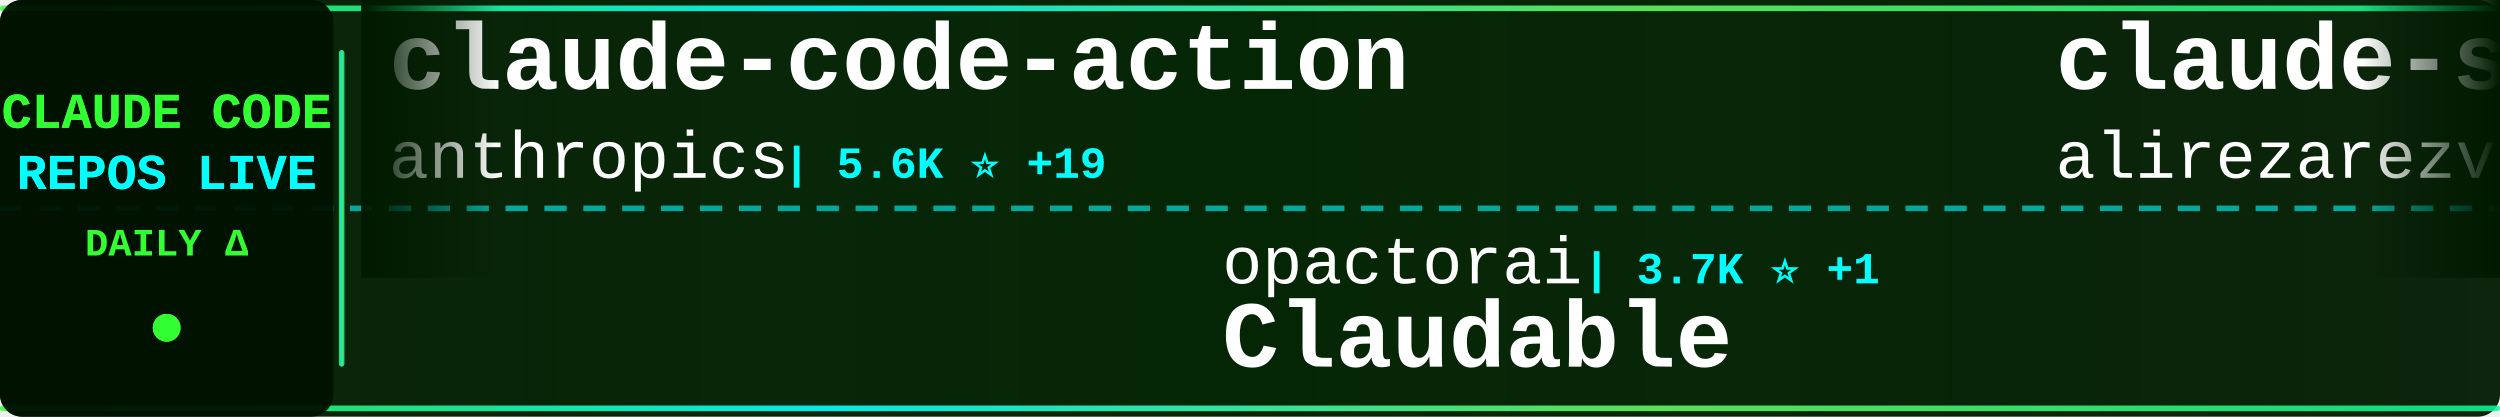
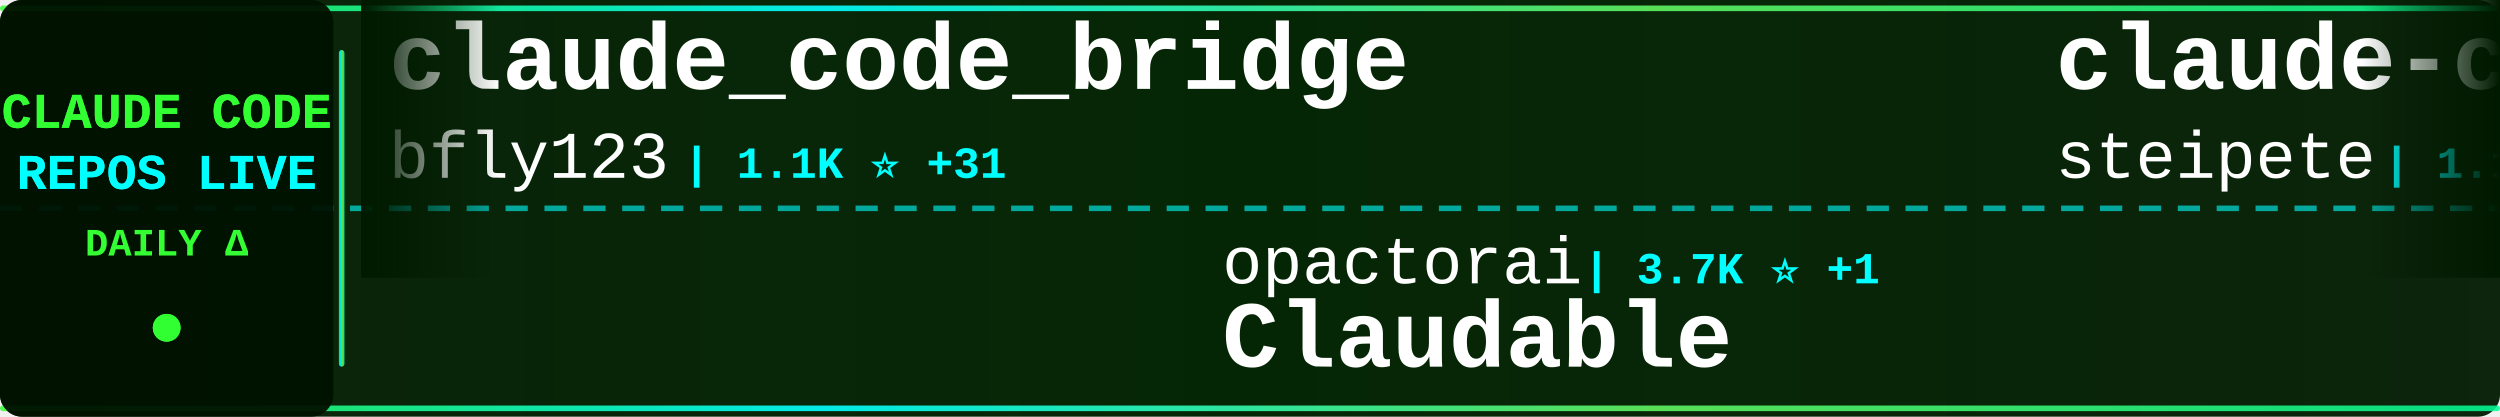
<svg xmlns="http://www.w3.org/2000/svg" width="900" height="150">
  <defs>
    <linearGradient id="tickerBg" x1="0%" y1="0%" x2="100%" y2="0%">
      <stop offset="0%" style="stop-color:#001a00;stop-opacity:0.95" />
      <stop offset="50%" style="stop-color:#002200;stop-opacity:0.98" />
      <stop offset="100%" style="stop-color:#001a00;stop-opacity:0.95" />
    </linearGradient>
    <linearGradient id="borderGrad" x1="0%" y1="0%" x2="100%" y2="0%">
      <stop offset="0%" style="stop-color:#33ff33;stop-opacity:0.85">
        <animate attributeName="stop-opacity" values="0.85;1;0.85" dur="2s" repeatCount="indefinite" />
      </stop>
      <stop offset="33%" style="stop-color:#00ffff;stop-opacity:0.9">
        <animate attributeName="stop-opacity" values="0.9;1;0.9" dur="2.2s" repeatCount="indefinite" />
      </stop>
      <stop offset="66%" style="stop-color:#66ff66;stop-opacity:0.85">
        <animate attributeName="stop-opacity" values="0.85;1;0.85" dur="1.8s" repeatCount="indefinite" />
      </stop>
      <stop offset="100%" style="stop-color:#00ff99;stop-opacity:0.85">
        <animate attributeName="stop-opacity" values="0.85;1;0.85" dur="2s" repeatCount="indefinite" />
      </stop>
    </linearGradient>
    <filter id="textGlow">
      <feGaussianBlur stdDeviation="0.1" result="coloredBlur" />
      <feMerge>
        <feMergeNode in="coloredBlur" />
        <feMergeNode in="SourceGraphic" />
      </feMerge>
    </filter>
    <filter id="metricGlow">
      <feGaussianBlur stdDeviation="0.2" result="coloredBlur" />
      <feMerge>
        <feMergeNode in="coloredBlur" />
        <feMergeNode in="SourceGraphic" />
      </feMerge>
    </filter>
    <linearGradient id="leftFade" x1="0%" y1="0%" x2="100%" y2="0%">
      <stop offset="0%" style="stop-color:#001a00;stop-opacity:1" />
      <stop offset="100%" style="stop-color:#001a00;stop-opacity:0" />
    </linearGradient>
    <linearGradient id="rightFade" x1="0%" y1="0%" x2="100%" y2="0%">
      <stop offset="0%" style="stop-color:#001a00;stop-opacity:0" />
      <stop offset="100%" style="stop-color:#001a00;stop-opacity:1" />
    </linearGradient>
  </defs>
  <rect width="900" height="150" fill="url(#tickerBg)" rx="8" />
  <rect x="0" y="2" width="900" height="2" fill="url(#borderGrad)" rx="1" />
  <rect x="0" y="146" width="900" height="2" fill="url(#borderGrad)" rx="1" />
  <line x1="0" y1="75" x2="900" y2="75" stroke="#00ffff" stroke-width="2" stroke-dasharray="8 6" opacity="0.6" />
  <rect x="0" y="0" width="120" height="150" fill="#001100" opacity="0.95" rx="8" />
  <text x="60" y="46" font-family="'Courier New', monospace" font-size="18" font-weight="bold" fill="#33ff33" text-anchor="middle" filter="url(#textGlow)">
    CLAUDE CODE
  </text>
  <text x="60" y="68" font-family="'Courier New', monospace" font-size="18" font-weight="bold" fill="#00ffff" text-anchor="middle" filter="url(#textGlow)">
    REPOS LIVE
  </text>
  <text x="60" y="92" font-family="'Courier New', monospace" font-size="14" font-weight="bold" fill="#33ff33" text-anchor="middle">
    DAILY Δ
  </text>
  <circle cx="60" cy="118" r="5" fill="#33ff33" filter="url(#metricGlow)">
    <animate attributeName="r" values="4;6;4" dur="1.5s" repeatCount="indefinite" />
    <animate attributeName="opacity" values="0.6;1;0.6" dur="1.5s" repeatCount="indefinite" />
  </circle>
  <rect x="122" y="18" width="2" height="114" fill="url(#borderGrad)" rx="1" />
  <clipPath id="tickerClip">
    <rect x="130" y="0" width="770" height="150" />
  </clipPath>
  <g clip-path="url(#tickerClip)">
    <g id="tickerItems">
      <animateTransform attributeName="transform" attributeType="XML" type="translate" from="0 0" to="-3000 0" dur="54s" repeatCount="indefinite" />
      <g transform="translate(0, 0)">
-         <text x="140" y="32" font-family="'Courier New', monospace" font-size="34" font-weight="bold" fill="#ffffff">claude-code-action</text>
-         <text x="140" y="64" font-family="'Courier New', monospace" font-size="24" font-weight="normal" fill="#ffffff" opacity="1.0">anthropics</text>
-         <text x="282" y="64" font-family="'Courier New', monospace" font-size="16" font-weight="bold" fill="#00ffff"> | 5.6K ⭐ +19</text>
+         <text x="140" y="32" font-family="'Courier New', monospace" font-size="34" font-weight="bold" fill="#ffffff">claude_code_bridge</text>
+         <text x="140" y="64" font-family="'Courier New', monospace" font-size="24" font-weight="normal" fill="#ffffff" opacity="1.0">bfly123</text>
+         <text x="246" y="64" font-family="'Courier New', monospace" font-size="16" font-weight="bold" fill="#00ffff"> | 1.1K ⭐ +31</text>
      </g>
      <g transform="translate(300, 0)">
        <text x="140" y="102" font-family="'Courier New', monospace" font-size="24" font-weight="normal" fill="#ffffff" opacity="1.0">opactorai</text>
        <text x="270" y="102" font-family="'Courier New', monospace" font-size="16" font-weight="bold" fill="#00ffff"> | 3.7K ⭐ +1</text>
        <text x="140" y="132" font-family="'Courier New', monospace" font-size="34" font-weight="bold" fill="#ffffff">Claudable</text>
      </g>
      <g transform="translate(600, 0)">
-         <text x="140" y="32" font-family="'Courier New', monospace" font-size="34" font-weight="bold" fill="#ffffff">claude-skills</text>
-         <text x="140" y="64" font-family="'Courier New', monospace" font-size="24" font-weight="normal" fill="#ffffff" opacity="1.0">alirezarezvani</text>
-         <text x="330" y="64" font-family="'Courier New', monospace" font-size="16" font-weight="bold" fill="#00ffff"> | 1.7K ⭐ +17</text>
+         <text x="140" y="32" font-family="'Courier New', monospace" font-size="34" font-weight="bold" fill="#ffffff">claude-code-mcp</text>
+         <text x="140" y="64" font-family="'Courier New', monospace" font-size="24" font-weight="normal" fill="#ffffff" opacity="1.0">steipete</text>
+         <text x="258" y="64" font-family="'Courier New', monospace" font-size="16" font-weight="bold" fill="#00ffff"> | 1.1K ⭐ +4</text>
      </g>
      <g transform="translate(900, 0)">
-         <text x="140" y="102" font-family="'Courier New', monospace" font-size="24" font-weight="normal" fill="#ffffff" opacity="1.0">jarrodwatts</text>
-         <text x="294" y="102" font-family="'Courier New', monospace" font-size="16" font-weight="bold" fill="#00ffff"> | 924 ⭐ +7</text>
-         <text x="140" y="132" font-family="'Courier New', monospace" font-size="34" font-weight="bold" fill="#ffffff">claude-code-config</text>
+         <text x="140" y="102" font-family="'Courier New', monospace" font-size="24" font-weight="normal" fill="#ffffff" opacity="1.0">eyaltoledano</text>
+         <text x="306" y="102" font-family="'Courier New', monospace" font-size="16" font-weight="bold" fill="#00ffff"> | 25.4K ⭐ +23</text>
+         <text x="140" y="132" font-family="'Courier New', monospace" font-size="34" font-weight="bold" fill="#ffffff">claude-task-master</text>
      </g>
      <g transform="translate(1200, 0)">
-         <text x="140" y="32" font-family="'Courier New', monospace" font-size="34" font-weight="bold" fill="#ffffff">context-engineering-intr...</text>
-         <text x="140" y="64" font-family="'Courier New', monospace" font-size="24" font-weight="normal" fill="#ffffff" opacity="1.0">coleam00</text>
-         <text x="258" y="64" font-family="'Courier New', monospace" font-size="16" font-weight="bold" fill="#00ffff"> | 12.4K ⭐ +8</text>
+         <text x="140" y="32" font-family="'Courier New', monospace" font-size="34" font-weight="bold" fill="#ffffff">claude-code-ide.el</text>
+         <text x="140" y="64" font-family="'Courier New', monospace" font-size="24" font-weight="normal" fill="#ffffff" opacity="1.0">manzaltu</text>
+         <text x="258" y="64" font-family="'Courier New', monospace" font-size="16" font-weight="bold" fill="#00ffff"> | 1.3K ⭐ +2</text>
      </g>
      <g transform="translate(1500, 0)">
-         <text x="140" y="102" font-family="'Courier New', monospace" font-size="24" font-weight="normal" fill="#ffffff" opacity="1.0">ericbuess</text>
-         <text x="270" y="102" font-family="'Courier New', monospace" font-size="16" font-weight="bold" fill="#00ffff"> | 670 ⭐ +4</text>
-         <text x="140" y="132" font-family="'Courier New', monospace" font-size="34" font-weight="bold" fill="#ffffff">claude-code-docs</text>
+         <text x="140" y="102" font-family="'Courier New', monospace" font-size="24" font-weight="normal" fill="#ffffff" opacity="1.0">github</text>
+         <text x="234" y="102" font-family="'Courier New', monospace" font-size="16" font-weight="bold" fill="#00ffff"> | 68.5K ⭐ +203</text>
+         <text x="140" y="132" font-family="'Courier New', monospace" font-size="34" font-weight="bold" fill="#ffffff">spec-kit</text>
      </g>
      <g transform="translate(1800, 0)">
-         <text x="140" y="32" font-family="'Courier New', monospace" font-size="34" font-weight="bold" fill="#ffffff">happy</text>
-         <text x="140" y="64" font-family="'Courier New', monospace" font-size="24" font-weight="normal" fill="#ffffff" opacity="1.0">slopus</text>
-         <text x="234" y="64" font-family="'Courier New', monospace" font-size="16" font-weight="bold" fill="#00ffff"> | 10.9K ⭐ +283</text>
+         <text x="140" y="32" font-family="'Courier New', monospace" font-size="34" font-weight="bold" fill="#ffffff">Claude-Code-Development-...</text>
+         <text x="140" y="64" font-family="'Courier New', monospace" font-size="24" font-weight="normal" fill="#ffffff" opacity="1.0">peterkrueck</text>
+         <text x="294" y="64" font-family="'Courier New', monospace" font-size="16" font-weight="bold" fill="#00ffff"> | 1.3K ⭐</text>
      </g>
      <g transform="translate(2100, 0)">
-         <text x="140" y="102" font-family="'Courier New', monospace" font-size="24" font-weight="normal" fill="#ffffff" opacity="1.0">EveryInc</text>
-         <text x="258" y="102" font-family="'Courier New', monospace" font-size="16" font-weight="bold" fill="#00ffff"> | 7.6K ⭐ +158</text>
-         <text x="140" y="132" font-family="'Courier New', monospace" font-size="34" font-weight="bold" fill="#ffffff">compound-engineering-plu...</text>
+         <text x="140" y="102" font-family="'Courier New', monospace" font-size="24" font-weight="normal" fill="#ffffff" opacity="1.0">ComposioHQ</text>
+         <text x="282" y="102" font-family="'Courier New', monospace" font-size="16" font-weight="bold" fill="#00ffff"> | 33.0K ⭐ +616</text>
+         <text x="140" y="132" font-family="'Courier New', monospace" font-size="34" font-weight="bold" fill="#ffffff">awesome-claude-skills</text>
      </g>
      <g transform="translate(2400, 0)">
-         <text x="140" y="32" font-family="'Courier New', monospace" font-size="34" font-weight="bold" fill="#ffffff">cc</text>
-         <text x="140" y="64" font-family="'Courier New', monospace" font-size="24" font-weight="normal" fill="#ffffff" opacity="1.0">kn1026</text>
-         <text x="234" y="64" font-family="'Courier New', monospace" font-size="16" font-weight="bold" fill="#00ffff"> | 703 ⭐</text>
+         <text x="140" y="32" font-family="'Courier New', monospace" font-size="34" font-weight="bold" fill="#ffffff">claude-code-router</text>
+         <text x="140" y="64" font-family="'Courier New', monospace" font-size="24" font-weight="normal" fill="#ffffff" opacity="1.0">musistudio</text>
+         <text x="282" y="64" font-family="'Courier New', monospace" font-size="16" font-weight="bold" fill="#00ffff"> | 27.5K ⭐ +69</text>
      </g>
      <g transform="translate(2700, 0)">
-         <text x="140" y="102" font-family="'Courier New', monospace" font-size="24" font-weight="normal" fill="#ffffff" opacity="1.0">d-kimuson</text>
-         <text x="270" y="102" font-family="'Courier New', monospace" font-size="16" font-weight="bold" fill="#00ffff"> | 867 ⭐ +6</text>
-         <text x="140" y="132" font-family="'Courier New', monospace" font-size="34" font-weight="bold" fill="#ffffff">claude-code-viewer</text>
+         <text x="140" y="102" font-family="'Courier New', monospace" font-size="24" font-weight="normal" fill="#ffffff" opacity="1.0">glittercowboy</text>
+         <text x="318" y="102" font-family="'Courier New', monospace" font-size="16" font-weight="bold" fill="#00ffff"> | 12.6K ⭐ +351</text>
+         <text x="140" y="132" font-family="'Courier New', monospace" font-size="34" font-weight="bold" fill="#ffffff">get-shit-done</text>
      </g>
      <g transform="translate(3000, 0)">
-         <text x="140" y="32" font-family="'Courier New', monospace" font-size="34" font-weight="bold" fill="#ffffff">claude-code-action</text>
-         <text x="140" y="64" font-family="'Courier New', monospace" font-size="24" font-weight="normal" fill="#ffffff" opacity="1.0">anthropics</text>
-         <text x="282" y="64" font-family="'Courier New', monospace" font-size="16" font-weight="bold" fill="#00ffff"> | 5.6K ⭐ +19</text>
+         <text x="140" y="32" font-family="'Courier New', monospace" font-size="34" font-weight="bold" fill="#ffffff">claude_code_bridge</text>
+         <text x="140" y="64" font-family="'Courier New', monospace" font-size="24" font-weight="normal" fill="#ffffff" opacity="1.0">bfly123</text>
+         <text x="246" y="64" font-family="'Courier New', monospace" font-size="16" font-weight="bold" fill="#00ffff"> | 1.1K ⭐ +31</text>
      </g>
      <g transform="translate(3300, 0)">
        <text x="140" y="102" font-family="'Courier New', monospace" font-size="24" font-weight="normal" fill="#ffffff" opacity="1.0">opactorai</text>
        <text x="270" y="102" font-family="'Courier New', monospace" font-size="16" font-weight="bold" fill="#00ffff"> | 3.7K ⭐ +1</text>
        <text x="140" y="132" font-family="'Courier New', monospace" font-size="34" font-weight="bold" fill="#ffffff">Claudable</text>
      </g>
      <g transform="translate(3600, 0)">
-         <text x="140" y="32" font-family="'Courier New', monospace" font-size="34" font-weight="bold" fill="#ffffff">claude-skills</text>
-         <text x="140" y="64" font-family="'Courier New', monospace" font-size="24" font-weight="normal" fill="#ffffff" opacity="1.0">alirezarezvani</text>
-         <text x="330" y="64" font-family="'Courier New', monospace" font-size="16" font-weight="bold" fill="#00ffff"> | 1.7K ⭐ +17</text>
+         <text x="140" y="32" font-family="'Courier New', monospace" font-size="34" font-weight="bold" fill="#ffffff">claude-code-mcp</text>
+         <text x="140" y="64" font-family="'Courier New', monospace" font-size="24" font-weight="normal" fill="#ffffff" opacity="1.0">steipete</text>
+         <text x="258" y="64" font-family="'Courier New', monospace" font-size="16" font-weight="bold" fill="#00ffff"> | 1.1K ⭐ +4</text>
      </g>
      <g transform="translate(3900, 0)">
-         <text x="140" y="102" font-family="'Courier New', monospace" font-size="24" font-weight="normal" fill="#ffffff" opacity="1.0">jarrodwatts</text>
-         <text x="294" y="102" font-family="'Courier New', monospace" font-size="16" font-weight="bold" fill="#00ffff"> | 924 ⭐ +7</text>
-         <text x="140" y="132" font-family="'Courier New', monospace" font-size="34" font-weight="bold" fill="#ffffff">claude-code-config</text>
+         <text x="140" y="102" font-family="'Courier New', monospace" font-size="24" font-weight="normal" fill="#ffffff" opacity="1.0">eyaltoledano</text>
+         <text x="306" y="102" font-family="'Courier New', monospace" font-size="16" font-weight="bold" fill="#00ffff"> | 25.4K ⭐ +23</text>
+         <text x="140" y="132" font-family="'Courier New', monospace" font-size="34" font-weight="bold" fill="#ffffff">claude-task-master</text>
      </g>
    </g>
  </g>
  <rect x="130" y="0" width="50" height="100" fill="url(#leftFade)" />
  <rect x="850" y="0" width="50" height="100" fill="url(#rightFade)" />
</svg>
